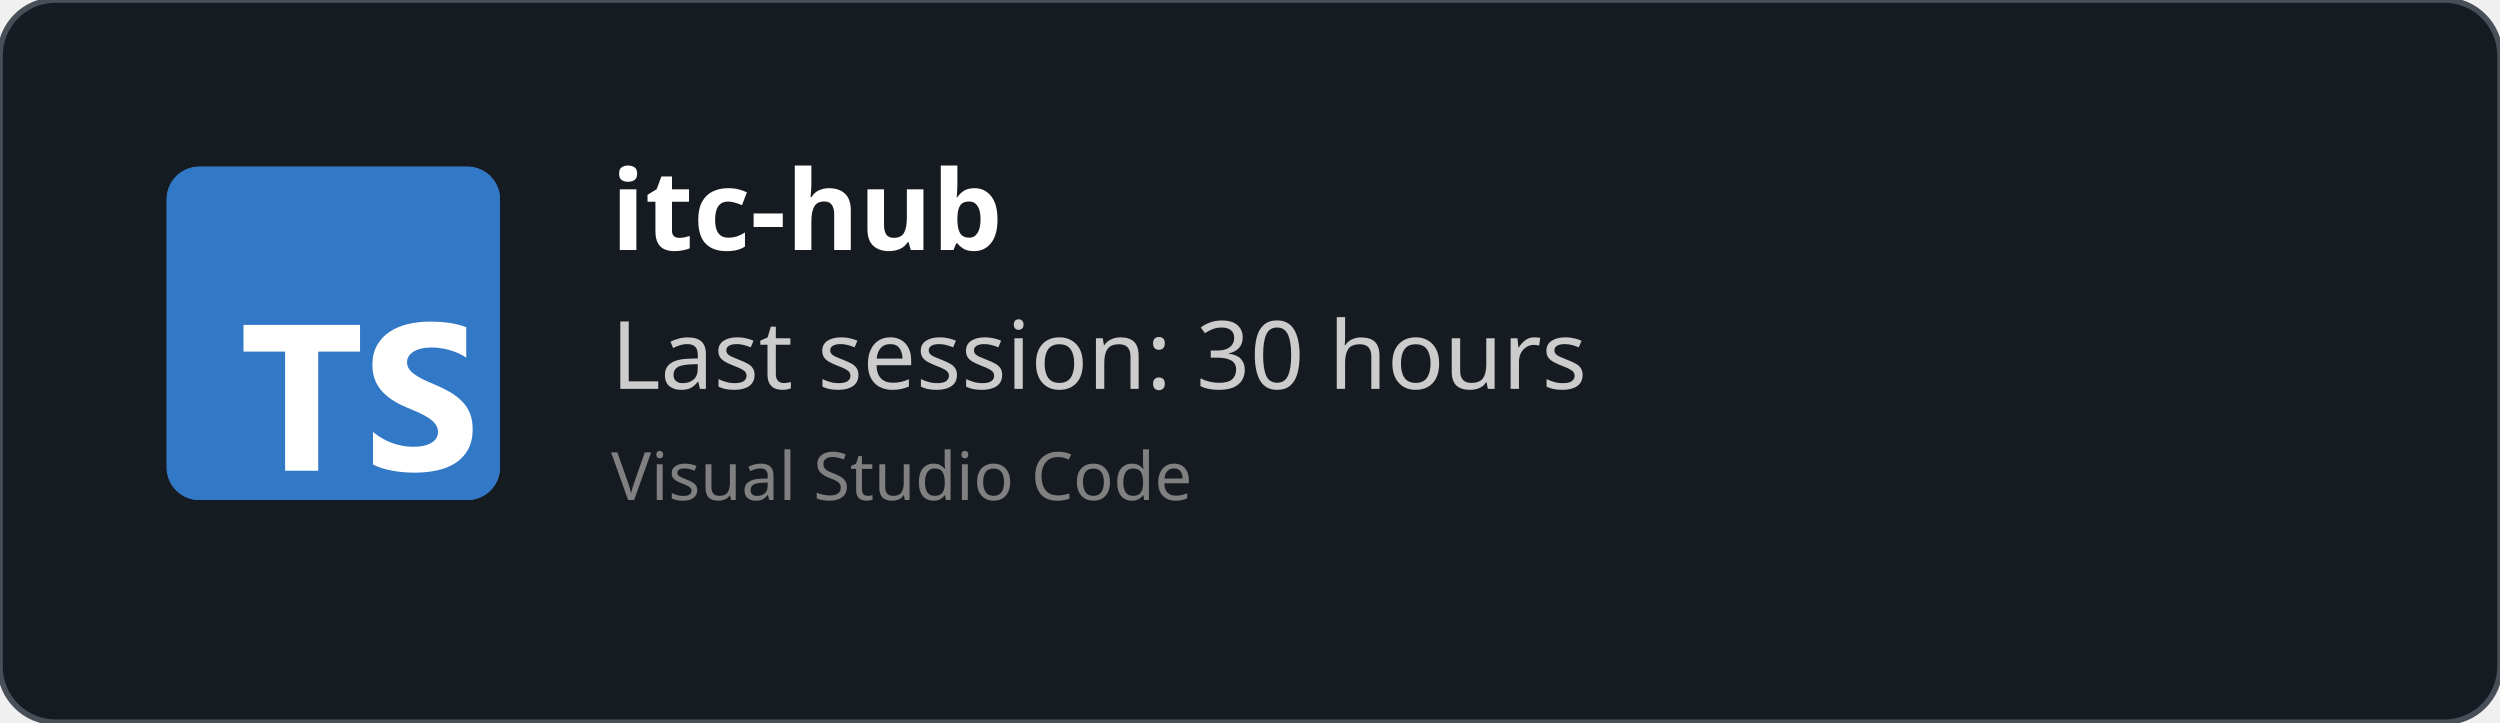
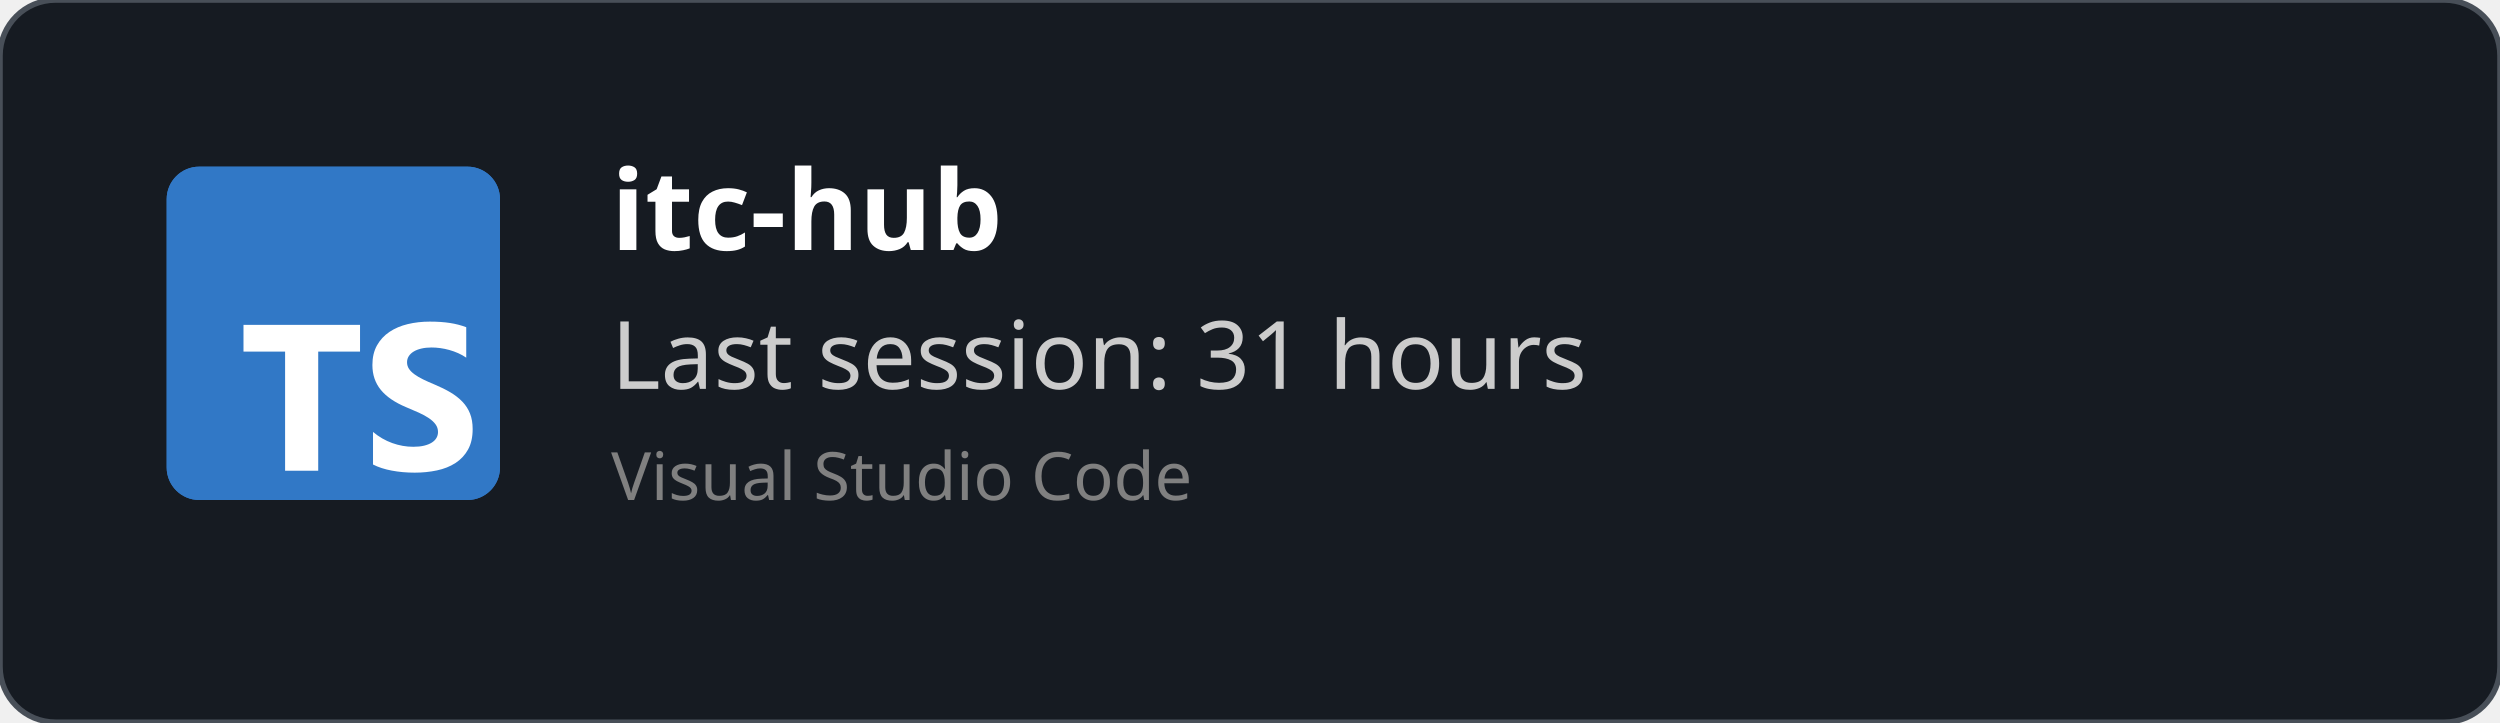
<svg xmlns="http://www.w3.org/2000/svg" width="450" height="130" viewBox="0 0 450 130" fill="none" role="img">
  <style>
    *{
        font-family: 'Segoe UI', Ubuntu, monospace
    }
    </style>
  <defs>
    <clipPath id="horizontalClip" x="20" y="20" width="500" height="200">
      <rect x="90" y="20" width="300" height="50" />
    </clipPath>
  </defs>
  <rect width="450" height="130" fill="rgba(22,27,34)" stroke="#484f58" stroke-width="1" fill-opacity="1" stroke-opacity="1" x="0" y="0" rx="10px" ry="10px">
    </rect>
  <svg fill="none" height="60" viewBox="0 0 512 512" width="60" x="30" y="30">
    <rect fill="#3178c6" height="512" rx="50" width="512" />
    <rect fill="#3178c6" height="512" rx="50" width="512" />
    <path clip-rule="evenodd" d="m316.939 407.424v50.061c8.138 4.172 17.763 7.3 28.875 9.386s22.823 3.129 35.135 3.129c11.999 0 23.397-1.147 34.196-3.442 10.799-2.294 20.268-6.075 28.406-11.342 8.138-5.266 14.581-12.15 19.328-20.65s7.121-19.007 7.121-31.522c0-9.074-1.356-17.026-4.069-23.857s-6.625-12.906-11.738-18.225c-5.112-5.319-11.242-10.091-18.389-14.315s-15.207-8.213-24.18-11.967c-6.573-2.712-12.468-5.345-17.685-7.9-5.217-2.556-9.651-5.163-13.303-7.822-3.652-2.66-6.469-5.476-8.451-8.448-1.982-2.973-2.974-6.336-2.974-10.091 0-3.441.887-6.544 2.661-9.308s4.278-5.136 7.512-7.118c3.235-1.981 7.199-3.52 11.894-4.615 4.696-1.095 9.912-1.642 15.651-1.642 4.173 0 8.581.313 13.224.938 4.643.626 9.312 1.591 14.008 2.894 4.695 1.304 9.259 2.947 13.694 4.928 4.434 1.982 8.529 4.276 12.285 6.884v-46.776c-7.616-2.92-15.937-5.084-24.962-6.492s-19.381-2.112-31.066-2.112c-11.895 0-23.163 1.278-33.805 3.833s-20.006 6.544-28.093 11.967c-8.086 5.424-14.476 12.333-19.171 20.729-4.695 8.395-7.043 18.433-7.043 30.114 0 14.914 4.304 27.638 12.912 38.172 8.607 10.533 21.675 19.45 39.204 26.751 6.886 2.816 13.303 5.579 19.25 8.291s11.086 5.528 15.415 8.448c4.33 2.92 7.747 6.101 10.252 9.543 2.504 3.441 3.756 7.352 3.756 11.733 0 3.233-.783 6.231-2.348 8.995s-3.939 5.162-7.121 7.196-7.147 3.624-11.894 4.771c-4.748 1.148-10.303 1.721-16.668 1.721-10.851 0-21.597-1.903-32.24-5.71-10.642-3.806-20.502-9.516-29.579-17.13zm-84.159-123.342h64.22v-41.082h-179v41.082h63.906v182.918h50.874z" fill="#fff" fill-rule="evenodd" />
  </svg>
  <text x="110" y="45" font-size="20" clip-path="url(#horizontalClip)" font-weight="bold" font-family="Ubuntu" fill="white">
    itc-hub
    </text>
  <text x="110" y="70" font-size="17px" font-family="Ubuntu" fill="#ccc">
-     Last session: 30 hours
+     Last session: 31 hours
    </text>
  <text x="110" y="90" font-size="12px" font-family="Ubuntu" fill="grey">
    Visual Studio Code
    </text>
</svg>
